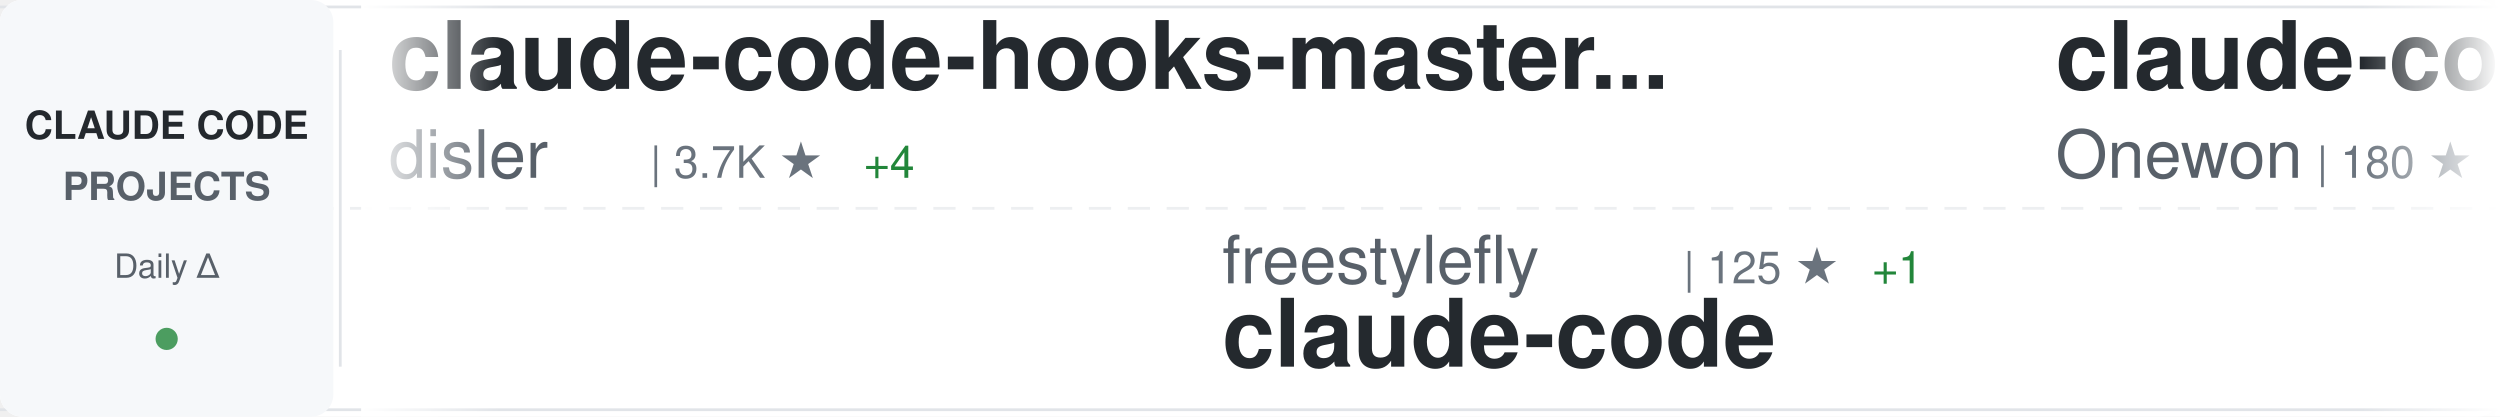
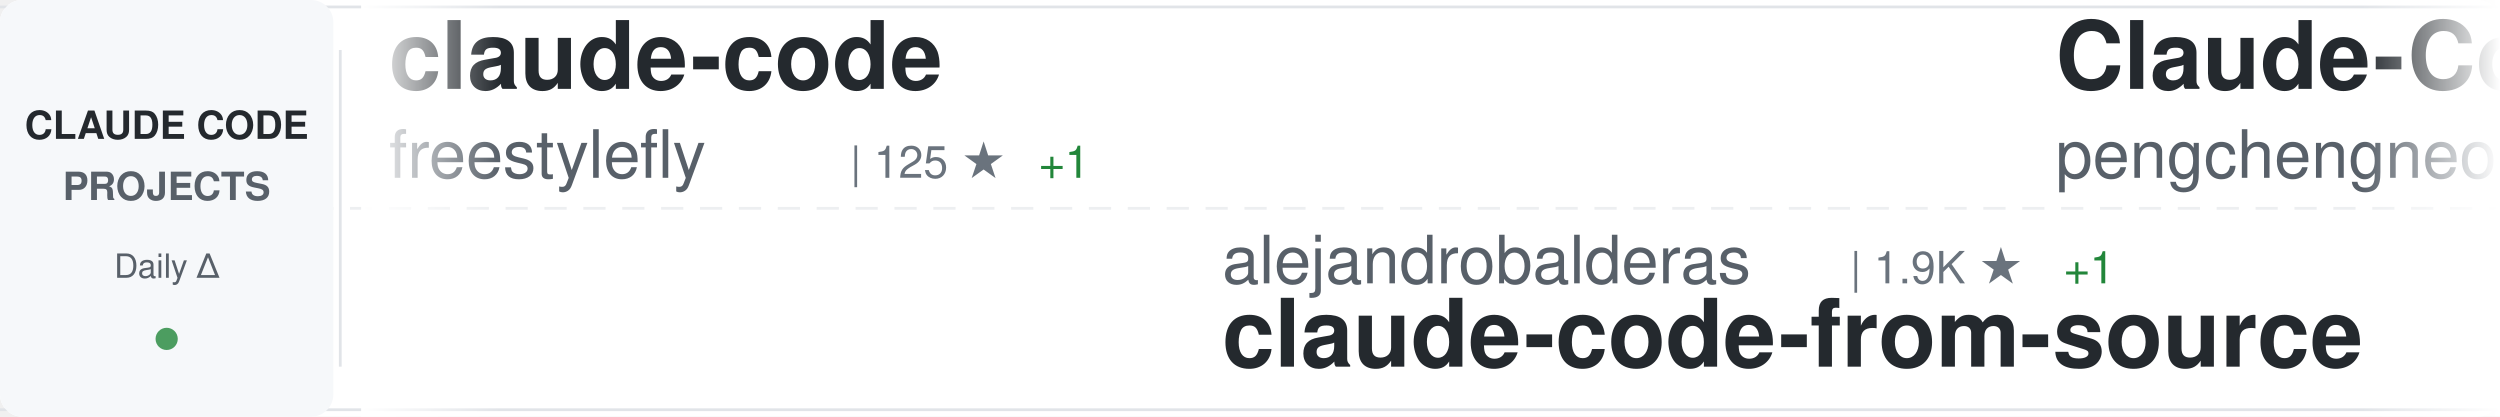
<svg xmlns="http://www.w3.org/2000/svg" width="900" height="150">
  <defs>
    <linearGradient id="awesomeLeftFade" x1="0%" y1="0%" x2="100%" y2="0%">
      <stop offset="0%" style="stop-color:#ffffff;stop-opacity:1" />
      <stop offset="100%" style="stop-color:#ffffff;stop-opacity:0" />
    </linearGradient>
    <linearGradient id="awesomeRightFade" x1="0%" y1="0%" x2="100%" y2="0%">
      <stop offset="0%" style="stop-color:#ffffff;stop-opacity:0" />
      <stop offset="100%" style="stop-color:#ffffff;stop-opacity:1" />
    </linearGradient>
  </defs>
  <rect width="900" height="150" fill="#ffffff" rx="8" />
  <rect x="0" y="2" width="900" height="1" fill="#e1e4e8" />
  <rect x="0" y="147" width="900" height="1" fill="#e1e4e8" />
  <line x1="0" y1="75" x2="900" y2="75" stroke="#e1e4e8" stroke-width="1" stroke-dasharray="8 6" opacity="0.6" />
  <rect x="0" y="0" width="120" height="150" fill="#f6f8fa" rx="8" />
  <text x="60" y="50" font-family="-apple-system, BlinkMacSystemFont, 'Segoe UI', Helvetica, Arial, sans-serif" font-size="14" font-weight="600" fill="#24292e" text-anchor="middle">CLAUDE CODE</text>
  <text x="60" y="72" font-family="-apple-system, BlinkMacSystemFont, 'Segoe UI', Helvetica, Arial, sans-serif" font-size="14" font-weight="600" fill="#586069" text-anchor="middle">PROJECTS</text>
  <text x="60" y="100" font-family="-apple-system, BlinkMacSystemFont, 'Segoe UI', Helvetica, Arial, sans-serif" font-size="12" font-weight="500" fill="#586069" text-anchor="middle">Daily Δ</text>
  <circle cx="60" cy="122" r="4" fill="#22863a" opacity="0.8" />
  <rect x="122" y="18" width="1" height="114" fill="#e1e4e8" />
  <clipPath id="awesomeTickerClip">
    <rect x="130" y="0" width="770" height="150" />
  </clipPath>
  <g clip-path="url(#awesomeTickerClip)">
    <g id="awesomeTickerItems">
      <animateTransform attributeName="transform" attributeType="XML" type="translate" from="0 0" to="-3000 0" dur="54s" repeatCount="indefinite" />
      <g transform="translate(0, 0)">
-         <text x="140" y="32" font-family="-apple-system, BlinkMacSystemFont, 'Segoe UI', Helvetica, Arial, sans-serif" font-size="34" font-weight="600" fill="#24292e">claude-code-hooks-master...</text>
-         <text x="140" y="64" font-family="-apple-system, BlinkMacSystemFont, 'Segoe UI', Helvetica, Arial, sans-serif" font-size="24" font-weight="400" fill="#586069">disler</text>
-         <text x="234" y="64" font-family="-apple-system, BlinkMacSystemFont, 'Segoe UI', Helvetica, Arial, sans-serif" font-size="16" font-weight="500" fill="#6a737d">| 3.7K ★</text>
-         <text x="311" y="64" font-family="-apple-system, BlinkMacSystemFont, 'Segoe UI', Helvetica, Arial, sans-serif" font-size="16" font-weight="500" fill="#22863a"> +4</text>
+         <text x="140" y="32" font-family="-apple-system, BlinkMacSystemFont, 'Segoe UI', Helvetica, Arial, sans-serif" font-size="34" font-weight="600" fill="#24292e">claude-code</text>
+         <text x="140" y="64" font-family="-apple-system, BlinkMacSystemFont, 'Segoe UI', Helvetica, Arial, sans-serif" font-size="24" font-weight="400" fill="#586069">freestylefly</text>
+         <text x="306" y="64" font-family="-apple-system, BlinkMacSystemFont, 'Segoe UI', Helvetica, Arial, sans-serif" font-size="16" font-weight="500" fill="#6a737d">| 125 ★</text>
+         <text x="374" y="64" font-family="-apple-system, BlinkMacSystemFont, 'Segoe UI', Helvetica, Arial, sans-serif" font-size="16" font-weight="500" fill="#22863a"> +1</text>
      </g>
      <g transform="translate(300, 0)">
-         <text x="140" y="102" font-family="-apple-system, BlinkMacSystemFont, 'Segoe UI', Helvetica, Arial, sans-serif" font-size="24" font-weight="400" fill="#586069">freestylefly</text>
-         <text x="306" y="102" font-family="-apple-system, BlinkMacSystemFont, 'Segoe UI', Helvetica, Arial, sans-serif" font-size="16" font-weight="500" fill="#6a737d">| 125 ★</text>
-         <text x="374" y="102" font-family="-apple-system, BlinkMacSystemFont, 'Segoe UI', Helvetica, Arial, sans-serif" font-size="16" font-weight="500" fill="#22863a"> +1</text>
+         <text x="140" y="102" font-family="-apple-system, BlinkMacSystemFont, 'Segoe UI', Helvetica, Arial, sans-serif" font-size="24" font-weight="400" fill="#586069">alejandrobalderas</text>
+         <text x="366" y="102" font-family="-apple-system, BlinkMacSystemFont, 'Segoe UI', Helvetica, Arial, sans-serif" font-size="16" font-weight="500" fill="#6a737d">| 1.9K ★</text>
+         <text x="443" y="102" font-family="-apple-system, BlinkMacSystemFont, 'Segoe UI', Helvetica, Arial, sans-serif" font-size="16" font-weight="500" fill="#22863a"> +1</text>
+         <text x="140" y="132" font-family="-apple-system, BlinkMacSystemFont, 'Segoe UI', Helvetica, Arial, sans-serif" font-size="34" font-weight="600" fill="#24292e">claude-code-from-source</text>
+       </g>
+       <g transform="translate(600, 0)">
+         <text x="140" y="32" font-family="-apple-system, BlinkMacSystemFont, 'Segoe UI', Helvetica, Arial, sans-serif" font-size="34" font-weight="600" fill="#24292e">Claude-Code</text>
+         <text x="140" y="64" font-family="-apple-system, BlinkMacSystemFont, 'Segoe UI', Helvetica, Arial, sans-serif" font-size="24" font-weight="400" fill="#586069">pengchengneo</text>
+         <text x="306" y="64" font-family="-apple-system, BlinkMacSystemFont, 'Segoe UI', Helvetica, Arial, sans-serif" font-size="16" font-weight="500" fill="#6a737d">| 1.3K ★</text>
+         <text x="383" y="64" font-family="-apple-system, BlinkMacSystemFont, 'Segoe UI', Helvetica, Arial, sans-serif" font-size="16" font-weight="500" fill="#22863a"> +5</text>
+       </g>
+       <g transform="translate(900, 0)">
+         <text x="140" y="102" font-family="-apple-system, BlinkMacSystemFont, 'Segoe UI', Helvetica, Arial, sans-serif" font-size="24" font-weight="400" fill="#586069">chauncygu</text>
+         <text x="270" y="102" font-family="-apple-system, BlinkMacSystemFont, 'Segoe UI', Helvetica, Arial, sans-serif" font-size="16" font-weight="500" fill="#6a737d">| 2.4K ★</text>
+         <text x="347" y="102" font-family="-apple-system, BlinkMacSystemFont, 'Segoe UI', Helvetica, Arial, sans-serif" font-size="16" font-weight="500" fill="#22863a"> +3</text>
+         <text x="140" y="132" font-family="-apple-system, BlinkMacSystemFont, 'Segoe UI', Helvetica, Arial, sans-serif" font-size="34" font-weight="600" fill="#24292e">collection-claude-code-s...</text>
+       </g>
+       <g transform="translate(1200, 0)">
+         <text x="140" y="32" font-family="-apple-system, BlinkMacSystemFont, 'Segoe UI', Helvetica, Arial, sans-serif" font-size="34" font-weight="600" fill="#24292e">claude-code-telegram</text>
+         <text x="140" y="64" font-family="-apple-system, BlinkMacSystemFont, 'Segoe UI', Helvetica, Arial, sans-serif" font-size="24" font-weight="400" fill="#586069">RichardAtCT</text>
+         <text x="294" y="64" font-family="-apple-system, BlinkMacSystemFont, 'Segoe UI', Helvetica, Arial, sans-serif" font-size="16" font-weight="500" fill="#6a737d">| 2.6K ★</text>
+         <text x="371" y="64" font-family="-apple-system, BlinkMacSystemFont, 'Segoe UI', Helvetica, Arial, sans-serif" font-size="16" font-weight="500" fill="#22863a"> +4</text>
+       </g>
+       <g transform="translate(1500, 0)">
+         <text x="140" y="102" font-family="-apple-system, BlinkMacSystemFont, 'Segoe UI', Helvetica, Arial, sans-serif" font-size="24" font-weight="400" fill="#586069">Windy3f3f3f3f</text>
+         <text x="318" y="102" font-family="-apple-system, BlinkMacSystemFont, 'Segoe UI', Helvetica, Arial, sans-serif" font-size="16" font-weight="500" fill="#6a737d">| 2.4K ★</text>
+         <text x="395" y="102" font-family="-apple-system, BlinkMacSystemFont, 'Segoe UI', Helvetica, Arial, sans-serif" font-size="16" font-weight="500" fill="#22863a"> +8</text>
+         <text x="140" y="132" font-family="-apple-system, BlinkMacSystemFont, 'Segoe UI', Helvetica, Arial, sans-serif" font-size="34" font-weight="600" fill="#24292e">how-claude-code-works</text>
+       </g>
+       <g transform="translate(1800, 0)">
+         <text x="140" y="32" font-family="-apple-system, BlinkMacSystemFont, 'Segoe UI', Helvetica, Arial, sans-serif" font-size="34" font-weight="600" fill="#24292e">claude-code</text>
+         <text x="140" y="64" font-family="-apple-system, BlinkMacSystemFont, 'Segoe UI', Helvetica, Arial, sans-serif" font-size="24" font-weight="400" fill="#586069">alex000kim</text>
+         <text x="282" y="64" font-family="-apple-system, BlinkMacSystemFont, 'Segoe UI', Helvetica, Arial, sans-serif" font-size="16" font-weight="500" fill="#6a737d">| 225 ★</text>
+       </g>
+       <g transform="translate(2100, 0)">
+         <text x="140" y="102" font-family="-apple-system, BlinkMacSystemFont, 'Segoe UI', Helvetica, Arial, sans-serif" font-size="24" font-weight="400" fill="#586069">anthropics</text>
+         <text x="282" y="102" font-family="-apple-system, BlinkMacSystemFont, 'Segoe UI', Helvetica, Arial, sans-serif" font-size="16" font-weight="500" fill="#6a737d">| 123.9K ★</text>
+         <text x="377" y="102" font-family="-apple-system, BlinkMacSystemFont, 'Segoe UI', Helvetica, Arial, sans-serif" font-size="16" font-weight="500" fill="#22863a"> +343</text>
        <text x="140" y="132" font-family="-apple-system, BlinkMacSystemFont, 'Segoe UI', Helvetica, Arial, sans-serif" font-size="34" font-weight="600" fill="#24292e">claude-code</text>
      </g>
-       <g transform="translate(600, 0)">
+       <g transform="translate(2400, 0)">
        <text x="140" y="32" font-family="-apple-system, BlinkMacSystemFont, 'Segoe UI', Helvetica, Arial, sans-serif" font-size="34" font-weight="600" fill="#24292e">claude-code</text>
-         <text x="140" y="64" font-family="-apple-system, BlinkMacSystemFont, 'Segoe UI', Helvetica, Arial, sans-serif" font-size="24" font-weight="400" fill="#586069">Onewon</text>
-         <text x="234" y="64" font-family="-apple-system, BlinkMacSystemFont, 'Segoe UI', Helvetica, Arial, sans-serif" font-size="16" font-weight="500" fill="#6a737d">| 180 ★</text>
-         <text x="302" y="64" font-family="-apple-system, BlinkMacSystemFont, 'Segoe UI', Helvetica, Arial, sans-serif" font-size="16" font-weight="500" fill="#22863a"> +1</text>
-       </g>
-       <g transform="translate(900, 0)">
-         <text x="140" y="102" font-family="-apple-system, BlinkMacSystemFont, 'Segoe UI', Helvetica, Arial, sans-serif" font-size="24" font-weight="400" fill="#586069">jarmuine</text>
-         <text x="258" y="102" font-family="-apple-system, BlinkMacSystemFont, 'Segoe UI', Helvetica, Arial, sans-serif" font-size="16" font-weight="500" fill="#6a737d">| 2.1K ★</text>
-         <text x="335" y="102" font-family="-apple-system, BlinkMacSystemFont, 'Segoe UI', Helvetica, Arial, sans-serif" font-size="16" font-weight="500" fill="#22863a"> +4</text>
-         <text x="140" y="132" font-family="-apple-system, BlinkMacSystemFont, 'Segoe UI', Helvetica, Arial, sans-serif" font-size="34" font-weight="600" fill="#24292e">claude-code</text>
-       </g>
-       <g transform="translate(1200, 0)">
-         <text x="140" y="32" font-family="-apple-system, BlinkMacSystemFont, 'Segoe UI', Helvetica, Arial, sans-serif" font-size="34" font-weight="600" fill="#24292e">claude-code-ultimate-gui...</text>
-         <text x="140" y="64" font-family="-apple-system, BlinkMacSystemFont, 'Segoe UI', Helvetica, Arial, sans-serif" font-size="24" font-weight="400" fill="#586069">FlorianBruniaux</text>
-         <text x="342" y="64" font-family="-apple-system, BlinkMacSystemFont, 'Segoe UI', Helvetica, Arial, sans-serif" font-size="16" font-weight="500" fill="#6a737d">| 4.3K ★</text>
-         <text x="419" y="64" font-family="-apple-system, BlinkMacSystemFont, 'Segoe UI', Helvetica, Arial, sans-serif" font-size="16" font-weight="500" fill="#22863a"> +15</text>
-       </g>
-       <g transform="translate(1500, 0)">
-         <text x="140" y="102" font-family="-apple-system, BlinkMacSystemFont, 'Segoe UI', Helvetica, Arial, sans-serif" font-size="24" font-weight="400" fill="#586069">Maciek-roboblog</text>
-         <text x="342" y="102" font-family="-apple-system, BlinkMacSystemFont, 'Segoe UI', Helvetica, Arial, sans-serif" font-size="16" font-weight="500" fill="#6a737d">| 8.0K ★</text>
-         <text x="419" y="102" font-family="-apple-system, BlinkMacSystemFont, 'Segoe UI', Helvetica, Arial, sans-serif" font-size="16" font-weight="500" fill="#22863a"> +7</text>
-         <text x="140" y="132" font-family="-apple-system, BlinkMacSystemFont, 'Segoe UI', Helvetica, Arial, sans-serif" font-size="34" font-weight="600" fill="#24292e">Claude-Code-Usage-Monito...</text>
-       </g>
-       <g transform="translate(1800, 0)">
-         <text x="140" y="32" font-family="-apple-system, BlinkMacSystemFont, 'Segoe UI', Helvetica, Arial, sans-serif" font-size="34" font-weight="600" fill="#24292e">nanoclaw</text>
-         <text x="140" y="64" font-family="-apple-system, BlinkMacSystemFont, 'Segoe UI', Helvetica, Arial, sans-serif" font-size="24" font-weight="400" fill="#586069">nanocoai</text>
-         <text x="258" y="64" font-family="-apple-system, BlinkMacSystemFont, 'Segoe UI', Helvetica, Arial, sans-serif" font-size="16" font-weight="500" fill="#6a737d">| 28.9K ★</text>
-         <text x="344" y="64" font-family="-apple-system, BlinkMacSystemFont, 'Segoe UI', Helvetica, Arial, sans-serif" font-size="16" font-weight="500" fill="#22863a"> +34</text>
-       </g>
-       <g transform="translate(2100, 0)">
-         <text x="140" y="102" font-family="-apple-system, BlinkMacSystemFont, 'Segoe UI', Helvetica, Arial, sans-serif" font-size="24" font-weight="400" fill="#586069">shareAI-lab</text>
-         <text x="294" y="102" font-family="-apple-system, BlinkMacSystemFont, 'Segoe UI', Helvetica, Arial, sans-serif" font-size="16" font-weight="500" fill="#6a737d">| 60.7K ★</text>
-         <text x="380" y="102" font-family="-apple-system, BlinkMacSystemFont, 'Segoe UI', Helvetica, Arial, sans-serif" font-size="16" font-weight="500" fill="#22863a"> +199</text>
-         <text x="140" y="132" font-family="-apple-system, BlinkMacSystemFont, 'Segoe UI', Helvetica, Arial, sans-serif" font-size="34" font-weight="600" fill="#24292e">learn-claude-code</text>
-       </g>
-       <g transform="translate(2400, 0)">
-         <text x="140" y="32" font-family="-apple-system, BlinkMacSystemFont, 'Segoe UI', Helvetica, Arial, sans-serif" font-size="34" font-weight="600" fill="#24292e">claude-code-proxy</text>
-         <text x="140" y="64" font-family="-apple-system, BlinkMacSystemFont, 'Segoe UI', Helvetica, Arial, sans-serif" font-size="24" font-weight="400" fill="#586069">fuergaosi233</text>
-         <text x="306" y="64" font-family="-apple-system, BlinkMacSystemFont, 'Segoe UI', Helvetica, Arial, sans-serif" font-size="16" font-weight="500" fill="#6a737d">| 2.6K ★</text>
-         <text x="383" y="64" font-family="-apple-system, BlinkMacSystemFont, 'Segoe UI', Helvetica, Arial, sans-serif" font-size="16" font-weight="500" fill="#22863a"> +7</text>
+         <text x="140" y="64" font-family="-apple-system, BlinkMacSystemFont, 'Segoe UI', Helvetica, Arial, sans-serif" font-size="24" font-weight="400" fill="#586069">xorespesp</text>
+         <text x="270" y="64" font-family="-apple-system, BlinkMacSystemFont, 'Segoe UI', Helvetica, Arial, sans-serif" font-size="16" font-weight="500" fill="#6a737d">| 224 ★</text>
      </g>
      <g transform="translate(2700, 0)">
-         <text x="140" y="102" font-family="-apple-system, BlinkMacSystemFont, 'Segoe UI', Helvetica, Arial, sans-serif" font-size="24" font-weight="400" fill="#586069">diet103</text>
-         <text x="246" y="102" font-family="-apple-system, BlinkMacSystemFont, 'Segoe UI', Helvetica, Arial, sans-serif" font-size="16" font-weight="500" fill="#6a737d">| 9.6K ★</text>
-         <text x="323" y="102" font-family="-apple-system, BlinkMacSystemFont, 'Segoe UI', Helvetica, Arial, sans-serif" font-size="16" font-weight="500" fill="#22863a"> +4</text>
-         <text x="140" y="132" font-family="-apple-system, BlinkMacSystemFont, 'Segoe UI', Helvetica, Arial, sans-serif" font-size="34" font-weight="600" fill="#24292e">claude-code-infrastructu...</text>
+         <text x="140" y="102" font-family="-apple-system, BlinkMacSystemFont, 'Segoe UI', Helvetica, Arial, sans-serif" font-size="24" font-weight="400" fill="#586069">rohitg00</text>
+         <text x="258" y="102" font-family="-apple-system, BlinkMacSystemFont, 'Segoe UI', Helvetica, Arial, sans-serif" font-size="16" font-weight="500" fill="#6a737d">| 1.7K ★</text>
+         <text x="335" y="102" font-family="-apple-system, BlinkMacSystemFont, 'Segoe UI', Helvetica, Arial, sans-serif" font-size="16" font-weight="500" fill="#22863a"> +17</text>
+         <text x="140" y="132" font-family="-apple-system, BlinkMacSystemFont, 'Segoe UI', Helvetica, Arial, sans-serif" font-size="34" font-weight="600" fill="#24292e">awesome-claude-code-tool...</text>
      </g>
      <g transform="translate(3000, 0)">
-         <text x="140" y="32" font-family="-apple-system, BlinkMacSystemFont, 'Segoe UI', Helvetica, Arial, sans-serif" font-size="34" font-weight="600" fill="#24292e">claude-code-hooks-master...</text>
-         <text x="140" y="64" font-family="-apple-system, BlinkMacSystemFont, 'Segoe UI', Helvetica, Arial, sans-serif" font-size="24" font-weight="400" fill="#586069">disler</text>
-         <text x="234" y="64" font-family="-apple-system, BlinkMacSystemFont, 'Segoe UI', Helvetica, Arial, sans-serif" font-size="16" font-weight="500" fill="#6a737d">| 3.7K ★</text>
-         <text x="311" y="64" font-family="-apple-system, BlinkMacSystemFont, 'Segoe UI', Helvetica, Arial, sans-serif" font-size="16" font-weight="500" fill="#22863a"> +4</text>
+         <text x="140" y="32" font-family="-apple-system, BlinkMacSystemFont, 'Segoe UI', Helvetica, Arial, sans-serif" font-size="34" font-weight="600" fill="#24292e">claude-code</text>
+         <text x="140" y="64" font-family="-apple-system, BlinkMacSystemFont, 'Segoe UI', Helvetica, Arial, sans-serif" font-size="24" font-weight="400" fill="#586069">freestylefly</text>
+         <text x="306" y="64" font-family="-apple-system, BlinkMacSystemFont, 'Segoe UI', Helvetica, Arial, sans-serif" font-size="16" font-weight="500" fill="#6a737d">| 125 ★</text>
+         <text x="374" y="64" font-family="-apple-system, BlinkMacSystemFont, 'Segoe UI', Helvetica, Arial, sans-serif" font-size="16" font-weight="500" fill="#22863a"> +1</text>
      </g>
      <g transform="translate(3300, 0)">
-         <text x="140" y="102" font-family="-apple-system, BlinkMacSystemFont, 'Segoe UI', Helvetica, Arial, sans-serif" font-size="24" font-weight="400" fill="#586069">freestylefly</text>
-         <text x="306" y="102" font-family="-apple-system, BlinkMacSystemFont, 'Segoe UI', Helvetica, Arial, sans-serif" font-size="16" font-weight="500" fill="#6a737d">| 125 ★</text>
-         <text x="374" y="102" font-family="-apple-system, BlinkMacSystemFont, 'Segoe UI', Helvetica, Arial, sans-serif" font-size="16" font-weight="500" fill="#22863a"> +1</text>
-         <text x="140" y="132" font-family="-apple-system, BlinkMacSystemFont, 'Segoe UI', Helvetica, Arial, sans-serif" font-size="34" font-weight="600" fill="#24292e">claude-code</text>
+         <text x="140" y="102" font-family="-apple-system, BlinkMacSystemFont, 'Segoe UI', Helvetica, Arial, sans-serif" font-size="24" font-weight="400" fill="#586069">alejandrobalderas</text>
+         <text x="366" y="102" font-family="-apple-system, BlinkMacSystemFont, 'Segoe UI', Helvetica, Arial, sans-serif" font-size="16" font-weight="500" fill="#6a737d">| 1.9K ★</text>
+         <text x="443" y="102" font-family="-apple-system, BlinkMacSystemFont, 'Segoe UI', Helvetica, Arial, sans-serif" font-size="16" font-weight="500" fill="#22863a"> +1</text>
+         <text x="140" y="132" font-family="-apple-system, BlinkMacSystemFont, 'Segoe UI', Helvetica, Arial, sans-serif" font-size="34" font-weight="600" fill="#24292e">claude-code-from-source</text>
      </g>
      <g transform="translate(3600, 0)">
-         <text x="140" y="32" font-family="-apple-system, BlinkMacSystemFont, 'Segoe UI', Helvetica, Arial, sans-serif" font-size="34" font-weight="600" fill="#24292e">claude-code</text>
-         <text x="140" y="64" font-family="-apple-system, BlinkMacSystemFont, 'Segoe UI', Helvetica, Arial, sans-serif" font-size="24" font-weight="400" fill="#586069">Onewon</text>
-         <text x="234" y="64" font-family="-apple-system, BlinkMacSystemFont, 'Segoe UI', Helvetica, Arial, sans-serif" font-size="16" font-weight="500" fill="#6a737d">| 180 ★</text>
-         <text x="302" y="64" font-family="-apple-system, BlinkMacSystemFont, 'Segoe UI', Helvetica, Arial, sans-serif" font-size="16" font-weight="500" fill="#22863a"> +1</text>
+         <text x="140" y="32" font-family="-apple-system, BlinkMacSystemFont, 'Segoe UI', Helvetica, Arial, sans-serif" font-size="34" font-weight="600" fill="#24292e">Claude-Code</text>
+         <text x="140" y="64" font-family="-apple-system, BlinkMacSystemFont, 'Segoe UI', Helvetica, Arial, sans-serif" font-size="24" font-weight="400" fill="#586069">pengchengneo</text>
+         <text x="306" y="64" font-family="-apple-system, BlinkMacSystemFont, 'Segoe UI', Helvetica, Arial, sans-serif" font-size="16" font-weight="500" fill="#6a737d">| 1.3K ★</text>
+         <text x="383" y="64" font-family="-apple-system, BlinkMacSystemFont, 'Segoe UI', Helvetica, Arial, sans-serif" font-size="16" font-weight="500" fill="#22863a"> +5</text>
      </g>
      <g transform="translate(3900, 0)">
-         <text x="140" y="102" font-family="-apple-system, BlinkMacSystemFont, 'Segoe UI', Helvetica, Arial, sans-serif" font-size="24" font-weight="400" fill="#586069">jarmuine</text>
-         <text x="258" y="102" font-family="-apple-system, BlinkMacSystemFont, 'Segoe UI', Helvetica, Arial, sans-serif" font-size="16" font-weight="500" fill="#6a737d">| 2.1K ★</text>
-         <text x="335" y="102" font-family="-apple-system, BlinkMacSystemFont, 'Segoe UI', Helvetica, Arial, sans-serif" font-size="16" font-weight="500" fill="#22863a"> +4</text>
-         <text x="140" y="132" font-family="-apple-system, BlinkMacSystemFont, 'Segoe UI', Helvetica, Arial, sans-serif" font-size="34" font-weight="600" fill="#24292e">claude-code</text>
+         <text x="140" y="102" font-family="-apple-system, BlinkMacSystemFont, 'Segoe UI', Helvetica, Arial, sans-serif" font-size="24" font-weight="400" fill="#586069">chauncygu</text>
+         <text x="270" y="102" font-family="-apple-system, BlinkMacSystemFont, 'Segoe UI', Helvetica, Arial, sans-serif" font-size="16" font-weight="500" fill="#6a737d">| 2.4K ★</text>
+         <text x="347" y="102" font-family="-apple-system, BlinkMacSystemFont, 'Segoe UI', Helvetica, Arial, sans-serif" font-size="16" font-weight="500" fill="#22863a"> +3</text>
+         <text x="140" y="132" font-family="-apple-system, BlinkMacSystemFont, 'Segoe UI', Helvetica, Arial, sans-serif" font-size="34" font-weight="600" fill="#24292e">collection-claude-code-s...</text>
      </g>
    </g>
  </g>
  <rect x="130" y="0" width="50" height="150" fill="url(#awesomeLeftFade)" />
  <rect x="850" y="0" width="50" height="150" fill="url(#awesomeRightFade)" />
</svg>
